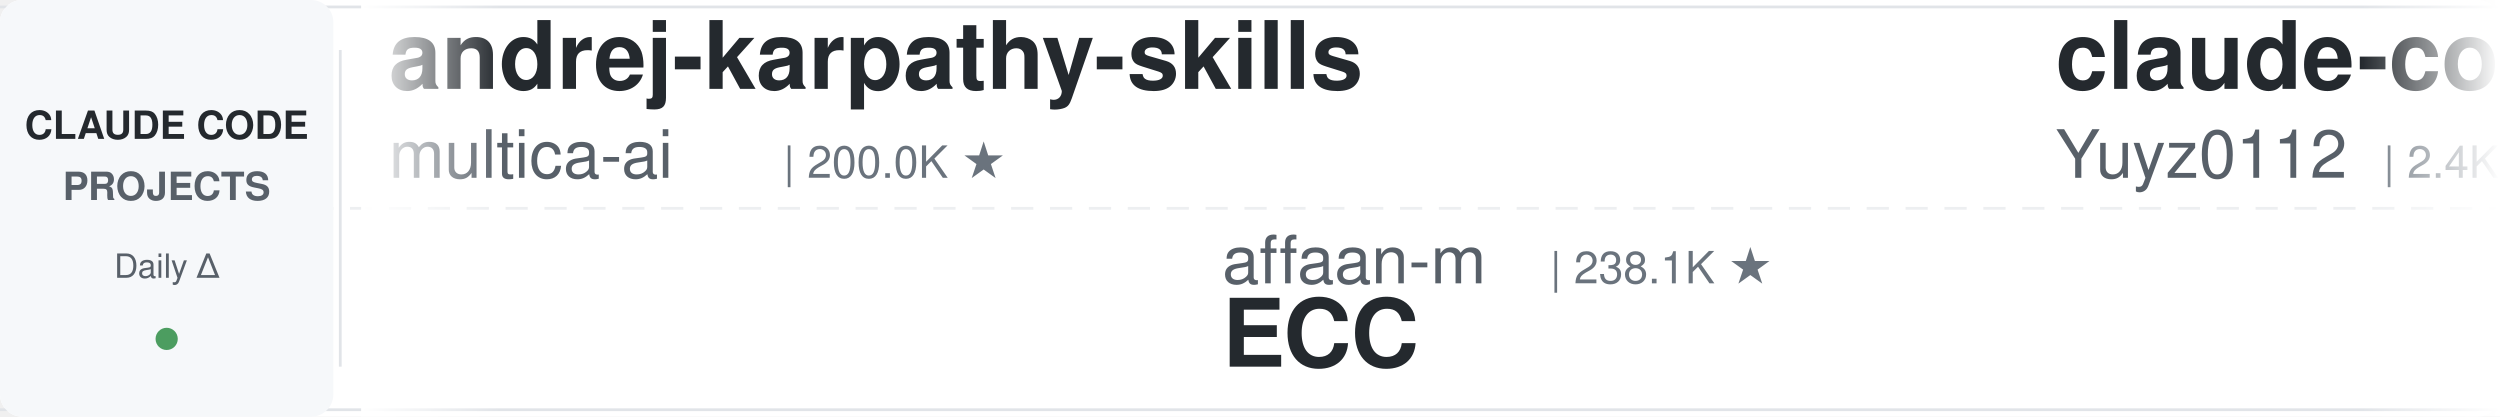
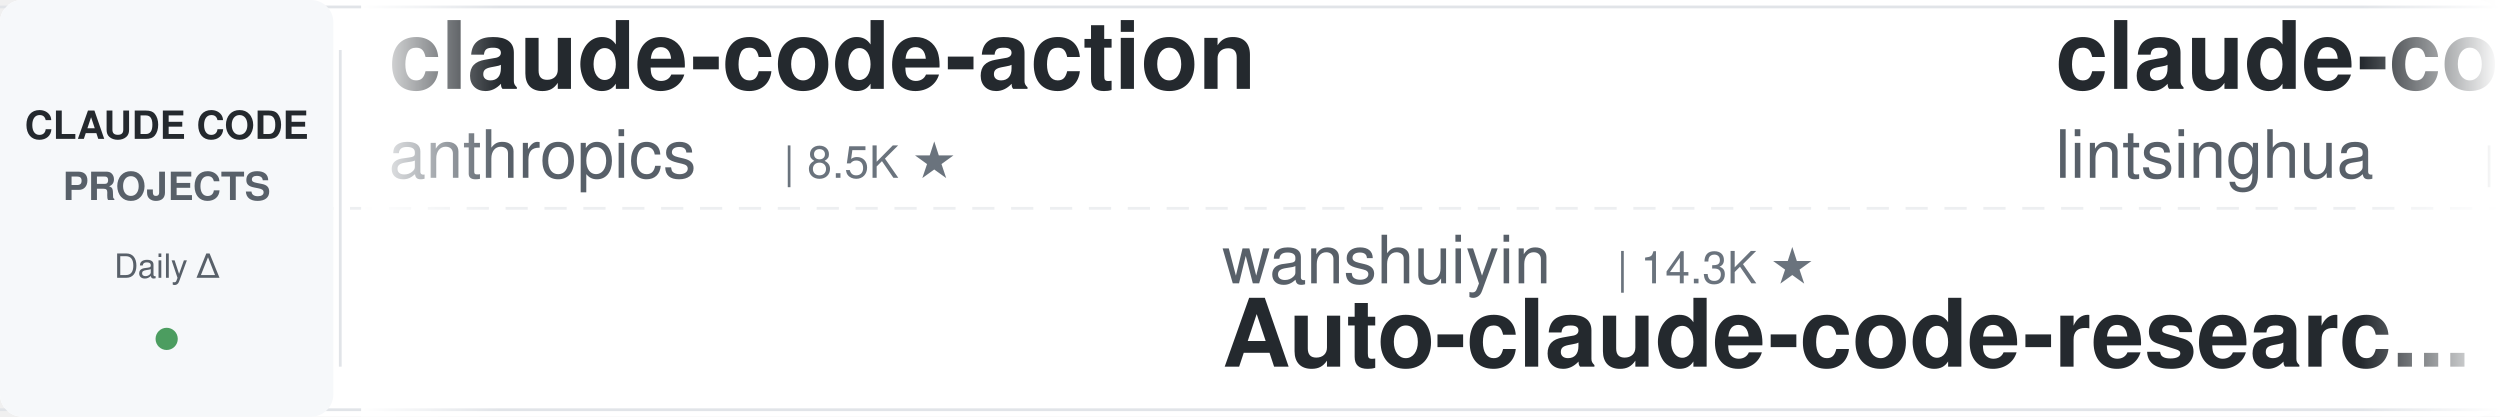
<svg xmlns="http://www.w3.org/2000/svg" width="900" height="150">
  <defs>
    <linearGradient id="leftFade" x1="0%" y1="0%" x2="100%" y2="0%">
      <stop offset="0%" style="stop-color:#ffffff;stop-opacity:1" />
      <stop offset="100%" style="stop-color:#ffffff;stop-opacity:0" />
    </linearGradient>
    <linearGradient id="rightFade" x1="0%" y1="0%" x2="100%" y2="0%">
      <stop offset="0%" style="stop-color:#ffffff;stop-opacity:0" />
      <stop offset="100%" style="stop-color:#ffffff;stop-opacity:1" />
    </linearGradient>
  </defs>
  <rect width="900" height="150" fill="#ffffff" rx="8" />
  <rect x="0" y="2" width="900" height="1" fill="#e1e4e8" />
  <rect x="0" y="147" width="900" height="1" fill="#e1e4e8" />
  <line x1="0" y1="75" x2="900" y2="75" stroke="#e1e4e8" stroke-width="1" stroke-dasharray="8 6" opacity="0.6" />
  <rect x="0" y="0" width="120" height="150" fill="#f6f8fa" rx="8" />
  <text x="60" y="50" font-family="-apple-system, BlinkMacSystemFont, 'Segoe UI', Helvetica, Arial, sans-serif" font-size="14" font-weight="600" fill="#24292e" text-anchor="middle">CLAUDE CODE</text>
  <text x="60" y="72" font-family="-apple-system, BlinkMacSystemFont, 'Segoe UI', Helvetica, Arial, sans-serif" font-size="14" font-weight="600" fill="#586069" text-anchor="middle">PROJECTS</text>
  <text x="60" y="100" font-family="-apple-system, BlinkMacSystemFont, 'Segoe UI', Helvetica, Arial, sans-serif" font-size="12" font-weight="500" fill="#586069" text-anchor="middle">Daily Δ</text>
  <circle cx="60" cy="122" r="4" fill="#22863a" opacity="0.8" />
  <rect x="122" y="18" width="1" height="114" fill="#e1e4e8" />
  <clipPath id="tickerClip">
    <rect x="130" y="0" width="770" height="150" />
  </clipPath>
  <g clip-path="url(#tickerClip)">
    <g id="tickerItems">
      <animateTransform attributeName="transform" attributeType="XML" type="translate" from="0 0" to="-3000 0" dur="54s" repeatCount="indefinite" />
      <g transform="translate(0, 0)">
-         <text x="140" y="32" font-family="-apple-system, BlinkMacSystemFont, 'Segoe UI', Helvetica, Arial, sans-serif" font-size="34" font-weight="600" fill="#24292e">andrej-karpathy-skills</text>
-         <text x="140" y="64" font-family="-apple-system, BlinkMacSystemFont, 'Segoe UI', Helvetica, Arial, sans-serif" font-size="24" font-weight="400" fill="#586069">multica-ai</text>
-         <text x="282" y="64" font-family="-apple-system, BlinkMacSystemFont, 'Segoe UI', Helvetica, Arial, sans-serif" font-size="16" font-weight="500" fill="#6a737d">| 200.0K ★</text>
+         <text x="140" y="32" font-family="-apple-system, BlinkMacSystemFont, 'Segoe UI', Helvetica, Arial, sans-serif" font-size="34" font-weight="600" fill="#24292e">claude-code-action</text>
+         <text x="140" y="64" font-family="-apple-system, BlinkMacSystemFont, 'Segoe UI', Helvetica, Arial, sans-serif" font-size="24" font-weight="400" fill="#586069">anthropics</text>
+         <text x="282" y="64" font-family="-apple-system, BlinkMacSystemFont, 'Segoe UI', Helvetica, Arial, sans-serif" font-size="16" font-weight="500" fill="#6a737d">| 8.5K ★</text>
      </g>
      <g transform="translate(300, 0)">
-         <text x="140" y="102" font-family="-apple-system, BlinkMacSystemFont, 'Segoe UI', Helvetica, Arial, sans-serif" font-size="24" font-weight="400" fill="#586069">affaan-m</text>
-         <text x="258" y="102" font-family="-apple-system, BlinkMacSystemFont, 'Segoe UI', Helvetica, Arial, sans-serif" font-size="16" font-weight="500" fill="#6a737d">| 238.1K ★</text>
-         <text x="140" y="132" font-family="-apple-system, BlinkMacSystemFont, 'Segoe UI', Helvetica, Arial, sans-serif" font-size="34" font-weight="600" fill="#24292e">ECC</text>
+         <text x="140" y="102" font-family="-apple-system, BlinkMacSystemFont, 'Segoe UI', Helvetica, Arial, sans-serif" font-size="24" font-weight="400" fill="#586069">wanshuiyin</text>
+         <text x="282" y="102" font-family="-apple-system, BlinkMacSystemFont, 'Segoe UI', Helvetica, Arial, sans-serif" font-size="16" font-weight="500" fill="#6a737d">| 14.3K ★</text>
+         <text x="140" y="132" font-family="-apple-system, BlinkMacSystemFont, 'Segoe UI', Helvetica, Arial, sans-serif" font-size="34" font-weight="600" fill="#24292e">Auto-claude-code-researc...</text>
      </g>
      <g transform="translate(600, 0)">
-         <text x="140" y="32" font-family="-apple-system, BlinkMacSystemFont, 'Segoe UI', Helvetica, Arial, sans-serif" font-size="34" font-weight="600" fill="#24292e">claude-code-reverse</text>
-         <text x="140" y="64" font-family="-apple-system, BlinkMacSystemFont, 'Segoe UI', Helvetica, Arial, sans-serif" font-size="24" font-weight="400" fill="#586069">Yuyz0112</text>
-         <text x="258" y="64" font-family="-apple-system, BlinkMacSystemFont, 'Segoe UI', Helvetica, Arial, sans-serif" font-size="16" font-weight="500" fill="#6a737d">| 2.4K ★</text>
+         <text x="140" y="32" font-family="-apple-system, BlinkMacSystemFont, 'Segoe UI', Helvetica, Arial, sans-serif" font-size="34" font-weight="600" fill="#24292e">claude-code-book</text>
+         <text x="140" y="64" font-family="-apple-system, BlinkMacSystemFont, 'Segoe UI', Helvetica, Arial, sans-serif" font-size="24" font-weight="400" fill="#586069">lintsinghua</text>
+         <text x="294" y="64" font-family="-apple-system, BlinkMacSystemFont, 'Segoe UI', Helvetica, Arial, sans-serif" font-size="16" font-weight="500" fill="#6a737d">| 4.1K ★</text>
      </g>
      <g transform="translate(900, 0)">
        <text x="140" y="102" font-family="-apple-system, BlinkMacSystemFont, 'Segoe UI', Helvetica, Arial, sans-serif" font-size="24" font-weight="400" fill="#586069">fuergaosi233</text>
        <text x="306" y="102" font-family="-apple-system, BlinkMacSystemFont, 'Segoe UI', Helvetica, Arial, sans-serif" font-size="16" font-weight="500" fill="#6a737d">| 2.8K ★</text>
        <text x="140" y="132" font-family="-apple-system, BlinkMacSystemFont, 'Segoe UI', Helvetica, Arial, sans-serif" font-size="34" font-weight="600" fill="#24292e">claude-code-proxy</text>
      </g>
      <g transform="translate(1200, 0)">
-         <text x="140" y="32" font-family="-apple-system, BlinkMacSystemFont, 'Segoe UI', Helvetica, Arial, sans-serif" font-size="34" font-weight="600" fill="#24292e">arcads-claude-code</text>
-         <text x="140" y="64" font-family="-apple-system, BlinkMacSystemFont, 'Segoe UI', Helvetica, Arial, sans-serif" font-size="24" font-weight="400" fill="#586069">krusemediallc</text>
-         <text x="318" y="64" font-family="-apple-system, BlinkMacSystemFont, 'Segoe UI', Helvetica, Arial, sans-serif" font-size="16" font-weight="500" fill="#6a737d">| 1.1K ★</text>
+         <text x="140" y="32" font-family="-apple-system, BlinkMacSystemFont, 'Segoe UI', Helvetica, Arial, sans-serif" font-size="34" font-weight="600" fill="#24292e">claude-code-tips</text>
+         <text x="140" y="64" font-family="-apple-system, BlinkMacSystemFont, 'Segoe UI', Helvetica, Arial, sans-serif" font-size="24" font-weight="400" fill="#586069">ykdojo</text>
+         <text x="234" y="64" font-family="-apple-system, BlinkMacSystemFont, 'Segoe UI', Helvetica, Arial, sans-serif" font-size="16" font-weight="500" fill="#6a737d">| 9.6K ★</text>
      </g>
      <g transform="translate(1500, 0)">
-         <text x="140" y="102" font-family="-apple-system, BlinkMacSystemFont, 'Segoe UI', Helvetica, Arial, sans-serif" font-size="24" font-weight="400" fill="#586069">OneRedOak</text>
-         <text x="270" y="102" font-family="-apple-system, BlinkMacSystemFont, 'Segoe UI', Helvetica, Arial, sans-serif" font-size="16" font-weight="500" fill="#6a737d">| 3.9K ★</text>
-         <text x="140" y="132" font-family="-apple-system, BlinkMacSystemFont, 'Segoe UI', Helvetica, Arial, sans-serif" font-size="34" font-weight="600" fill="#24292e">claude-code-workflows</text>
+         <text x="140" y="102" font-family="-apple-system, BlinkMacSystemFont, 'Segoe UI', Helvetica, Arial, sans-serif" font-size="24" font-weight="400" fill="#586069">zebbern</text>
+         <text x="246" y="102" font-family="-apple-system, BlinkMacSystemFont, 'Segoe UI', Helvetica, Arial, sans-serif" font-size="16" font-weight="500" fill="#6a737d">| 4.5K ★</text>
+         <text x="140" y="132" font-family="-apple-system, BlinkMacSystemFont, 'Segoe UI', Helvetica, Arial, sans-serif" font-size="34" font-weight="600" fill="#24292e">claude-code-guide</text>
      </g>
      <g transform="translate(1800, 0)">
-         <text x="140" y="32" font-family="-apple-system, BlinkMacSystemFont, 'Segoe UI', Helvetica, Arial, sans-serif" font-size="34" font-weight="600" fill="#24292e">Auto-claude-code-researc...</text>
-         <text x="140" y="64" font-family="-apple-system, BlinkMacSystemFont, 'Segoe UI', Helvetica, Arial, sans-serif" font-size="24" font-weight="400" fill="#586069">wanshuiyin</text>
-         <text x="282" y="64" font-family="-apple-system, BlinkMacSystemFont, 'Segoe UI', Helvetica, Arial, sans-serif" font-size="16" font-weight="500" fill="#6a737d">| 14.3K ★</text>
+         <text x="140" y="32" font-family="-apple-system, BlinkMacSystemFont, 'Segoe UI', Helvetica, Arial, sans-serif" font-size="34" font-weight="600" fill="#24292e">awesome-claude-code-tool...</text>
+         <text x="140" y="64" font-family="-apple-system, BlinkMacSystemFont, 'Segoe UI', Helvetica, Arial, sans-serif" font-size="24" font-weight="400" fill="#586069">rohitg00</text>
+         <text x="258" y="64" font-family="-apple-system, BlinkMacSystemFont, 'Segoe UI', Helvetica, Arial, sans-serif" font-size="16" font-weight="500" fill="#6a737d">| 2.5K ★</text>
      </g>
      <g transform="translate(2100, 0)">
-         <text x="140" y="102" font-family="-apple-system, BlinkMacSystemFont, 'Segoe UI', Helvetica, Arial, sans-serif" font-size="24" font-weight="400" fill="#586069">Windy3f3f3f3f</text>
-         <text x="318" y="102" font-family="-apple-system, BlinkMacSystemFont, 'Segoe UI', Helvetica, Arial, sans-serif" font-size="16" font-weight="500" fill="#6a737d">| 3.4K ★</text>
-         <text x="140" y="132" font-family="-apple-system, BlinkMacSystemFont, 'Segoe UI', Helvetica, Arial, sans-serif" font-size="34" font-weight="600" fill="#24292e">how-claude-code-works</text>
+         <text x="140" y="102" font-family="-apple-system, BlinkMacSystemFont, 'Segoe UI', Helvetica, Arial, sans-serif" font-size="24" font-weight="400" fill="#586069">ding113</text>
+         <text x="246" y="102" font-family="-apple-system, BlinkMacSystemFont, 'Segoe UI', Helvetica, Arial, sans-serif" font-size="16" font-weight="500" fill="#6a737d">| 3.3K ★</text>
+         <text x="140" y="132" font-family="-apple-system, BlinkMacSystemFont, 'Segoe UI', Helvetica, Arial, sans-serif" font-size="34" font-weight="600" fill="#24292e">claude-code-hub</text>
      </g>
      <g transform="translate(2400, 0)">
-         <text x="140" y="32" font-family="-apple-system, BlinkMacSystemFont, 'Segoe UI', Helvetica, Arial, sans-serif" font-size="34" font-weight="600" fill="#24292e">claude-code-from-source</text>
-         <text x="140" y="64" font-family="-apple-system, BlinkMacSystemFont, 'Segoe UI', Helvetica, Arial, sans-serif" font-size="24" font-weight="400" fill="#586069">alejandrobalderas</text>
-         <text x="366" y="64" font-family="-apple-system, BlinkMacSystemFont, 'Segoe UI', Helvetica, Arial, sans-serif" font-size="16" font-weight="500" fill="#6a737d">| 2.7K ★</text>
+         <text x="140" y="32" font-family="-apple-system, BlinkMacSystemFont, 'Segoe UI', Helvetica, Arial, sans-serif" font-size="34" font-weight="600" fill="#24292e">claude-code-video-toolki...</text>
+         <text x="140" y="64" font-family="-apple-system, BlinkMacSystemFont, 'Segoe UI', Helvetica, Arial, sans-serif" font-size="24" font-weight="400" fill="#586069">digitalsamba</text>
+         <text x="306" y="64" font-family="-apple-system, BlinkMacSystemFont, 'Segoe UI', Helvetica, Arial, sans-serif" font-size="16" font-weight="500" fill="#6a737d">| 1.9K ★</text>
      </g>
      <g transform="translate(2700, 0)">
-         <text x="140" y="102" font-family="-apple-system, BlinkMacSystemFont, 'Segoe UI', Helvetica, Arial, sans-serif" font-size="24" font-weight="400" fill="#586069">simonw</text>
-         <text x="234" y="102" font-family="-apple-system, BlinkMacSystemFont, 'Segoe UI', Helvetica, Arial, sans-serif" font-size="16" font-weight="500" fill="#6a737d">| 1.7K ★</text>
-         <text x="140" y="132" font-family="-apple-system, BlinkMacSystemFont, 'Segoe UI', Helvetica, Arial, sans-serif" font-size="34" font-weight="600" fill="#24292e">claude-code-transcripts</text>
+         <text x="140" y="102" font-family="-apple-system, BlinkMacSystemFont, 'Segoe UI', Helvetica, Arial, sans-serif" font-size="24" font-weight="400" fill="#586069">lorryjovens-hub</text>
+         <text x="342" y="102" font-family="-apple-system, BlinkMacSystemFont, 'Segoe UI', Helvetica, Arial, sans-serif" font-size="16" font-weight="500" fill="#6a737d">| 1.7K ★</text>
+         <text x="140" y="132" font-family="-apple-system, BlinkMacSystemFont, 'Segoe UI', Helvetica, Arial, sans-serif" font-size="34" font-weight="600" fill="#24292e">claude-code-rust</text>
      </g>
      <g transform="translate(3000, 0)">
-         <text x="140" y="32" font-family="-apple-system, BlinkMacSystemFont, 'Segoe UI', Helvetica, Arial, sans-serif" font-size="34" font-weight="600" fill="#24292e">andrej-karpathy-skills</text>
-         <text x="140" y="64" font-family="-apple-system, BlinkMacSystemFont, 'Segoe UI', Helvetica, Arial, sans-serif" font-size="24" font-weight="400" fill="#586069">multica-ai</text>
-         <text x="282" y="64" font-family="-apple-system, BlinkMacSystemFont, 'Segoe UI', Helvetica, Arial, sans-serif" font-size="16" font-weight="500" fill="#6a737d">| 200.0K ★</text>
+         <text x="140" y="32" font-family="-apple-system, BlinkMacSystemFont, 'Segoe UI', Helvetica, Arial, sans-serif" font-size="34" font-weight="600" fill="#24292e">claude-code-action</text>
+         <text x="140" y="64" font-family="-apple-system, BlinkMacSystemFont, 'Segoe UI', Helvetica, Arial, sans-serif" font-size="24" font-weight="400" fill="#586069">anthropics</text>
+         <text x="282" y="64" font-family="-apple-system, BlinkMacSystemFont, 'Segoe UI', Helvetica, Arial, sans-serif" font-size="16" font-weight="500" fill="#6a737d">| 8.5K ★</text>
      </g>
      <g transform="translate(3300, 0)">
-         <text x="140" y="102" font-family="-apple-system, BlinkMacSystemFont, 'Segoe UI', Helvetica, Arial, sans-serif" font-size="24" font-weight="400" fill="#586069">affaan-m</text>
-         <text x="258" y="102" font-family="-apple-system, BlinkMacSystemFont, 'Segoe UI', Helvetica, Arial, sans-serif" font-size="16" font-weight="500" fill="#6a737d">| 238.1K ★</text>
-         <text x="140" y="132" font-family="-apple-system, BlinkMacSystemFont, 'Segoe UI', Helvetica, Arial, sans-serif" font-size="34" font-weight="600" fill="#24292e">ECC</text>
+         <text x="140" y="102" font-family="-apple-system, BlinkMacSystemFont, 'Segoe UI', Helvetica, Arial, sans-serif" font-size="24" font-weight="400" fill="#586069">wanshuiyin</text>
+         <text x="282" y="102" font-family="-apple-system, BlinkMacSystemFont, 'Segoe UI', Helvetica, Arial, sans-serif" font-size="16" font-weight="500" fill="#6a737d">| 14.3K ★</text>
+         <text x="140" y="132" font-family="-apple-system, BlinkMacSystemFont, 'Segoe UI', Helvetica, Arial, sans-serif" font-size="34" font-weight="600" fill="#24292e">Auto-claude-code-researc...</text>
      </g>
      <g transform="translate(3600, 0)">
-         <text x="140" y="32" font-family="-apple-system, BlinkMacSystemFont, 'Segoe UI', Helvetica, Arial, sans-serif" font-size="34" font-weight="600" fill="#24292e">claude-code-reverse</text>
-         <text x="140" y="64" font-family="-apple-system, BlinkMacSystemFont, 'Segoe UI', Helvetica, Arial, sans-serif" font-size="24" font-weight="400" fill="#586069">Yuyz0112</text>
-         <text x="258" y="64" font-family="-apple-system, BlinkMacSystemFont, 'Segoe UI', Helvetica, Arial, sans-serif" font-size="16" font-weight="500" fill="#6a737d">| 2.4K ★</text>
+         <text x="140" y="32" font-family="-apple-system, BlinkMacSystemFont, 'Segoe UI', Helvetica, Arial, sans-serif" font-size="34" font-weight="600" fill="#24292e">claude-code-book</text>
+         <text x="140" y="64" font-family="-apple-system, BlinkMacSystemFont, 'Segoe UI', Helvetica, Arial, sans-serif" font-size="24" font-weight="400" fill="#586069">lintsinghua</text>
+         <text x="294" y="64" font-family="-apple-system, BlinkMacSystemFont, 'Segoe UI', Helvetica, Arial, sans-serif" font-size="16" font-weight="500" fill="#6a737d">| 4.1K ★</text>
      </g>
      <g transform="translate(3900, 0)">
        <text x="140" y="102" font-family="-apple-system, BlinkMacSystemFont, 'Segoe UI', Helvetica, Arial, sans-serif" font-size="24" font-weight="400" fill="#586069">fuergaosi233</text>
        <text x="306" y="102" font-family="-apple-system, BlinkMacSystemFont, 'Segoe UI', Helvetica, Arial, sans-serif" font-size="16" font-weight="500" fill="#6a737d">| 2.8K ★</text>
        <text x="140" y="132" font-family="-apple-system, BlinkMacSystemFont, 'Segoe UI', Helvetica, Arial, sans-serif" font-size="34" font-weight="600" fill="#24292e">claude-code-proxy</text>
      </g>
    </g>
  </g>
  <rect x="130" y="0" width="50" height="150" fill="url(#leftFade)" />
  <rect x="850" y="0" width="50" height="150" fill="url(#rightFade)" />
</svg>
